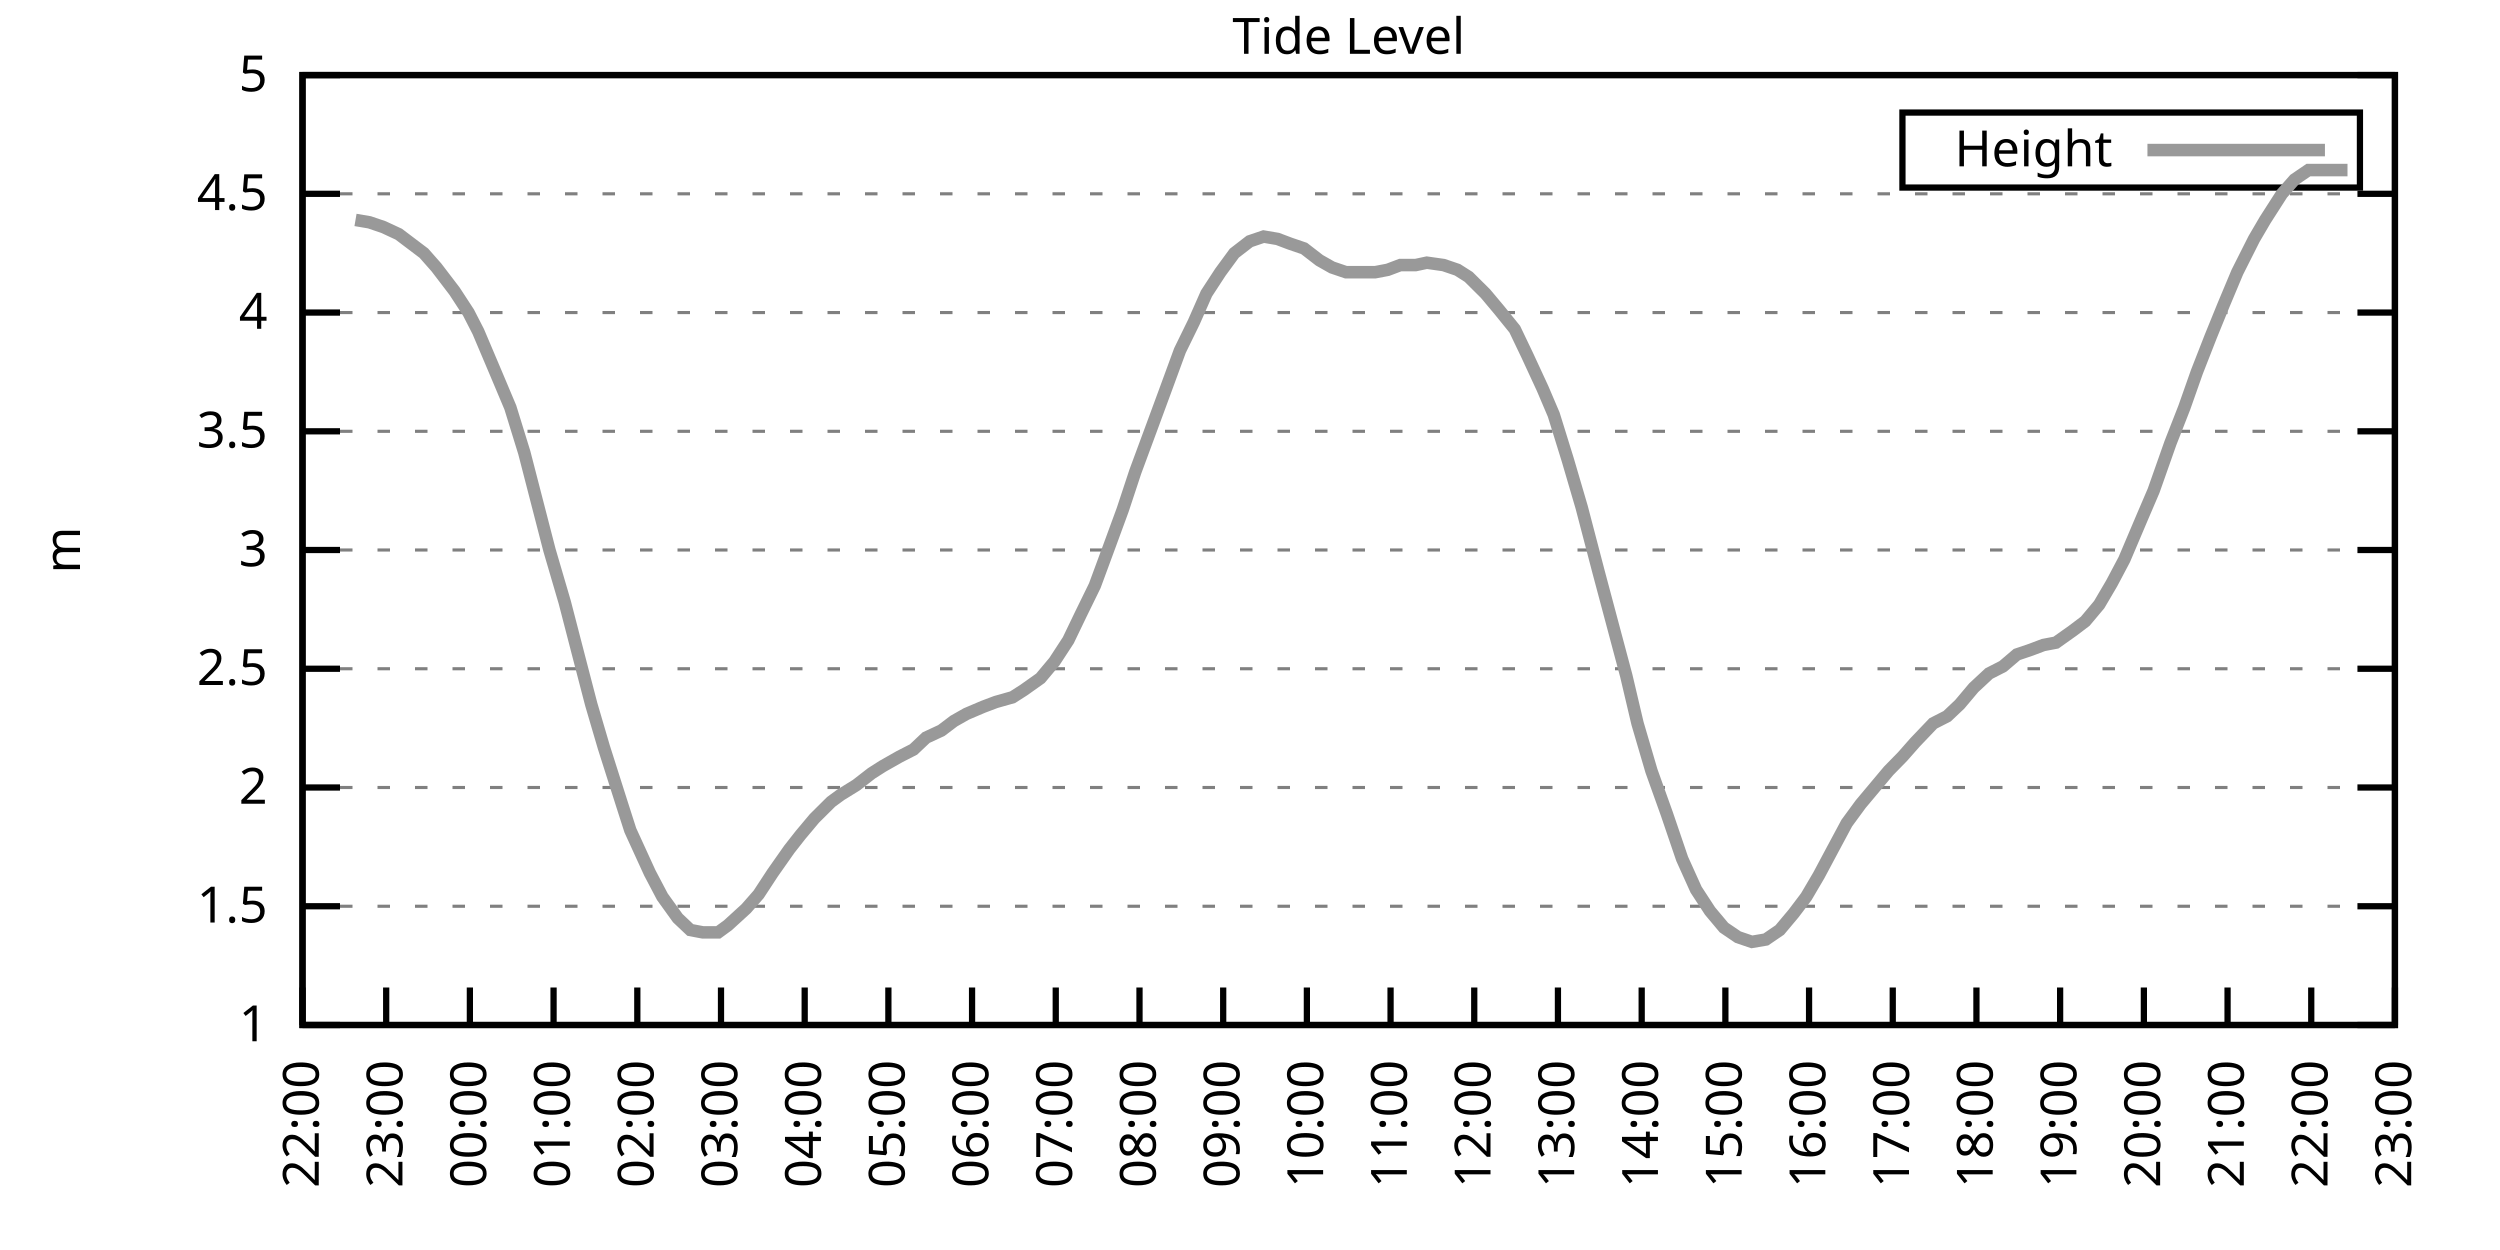
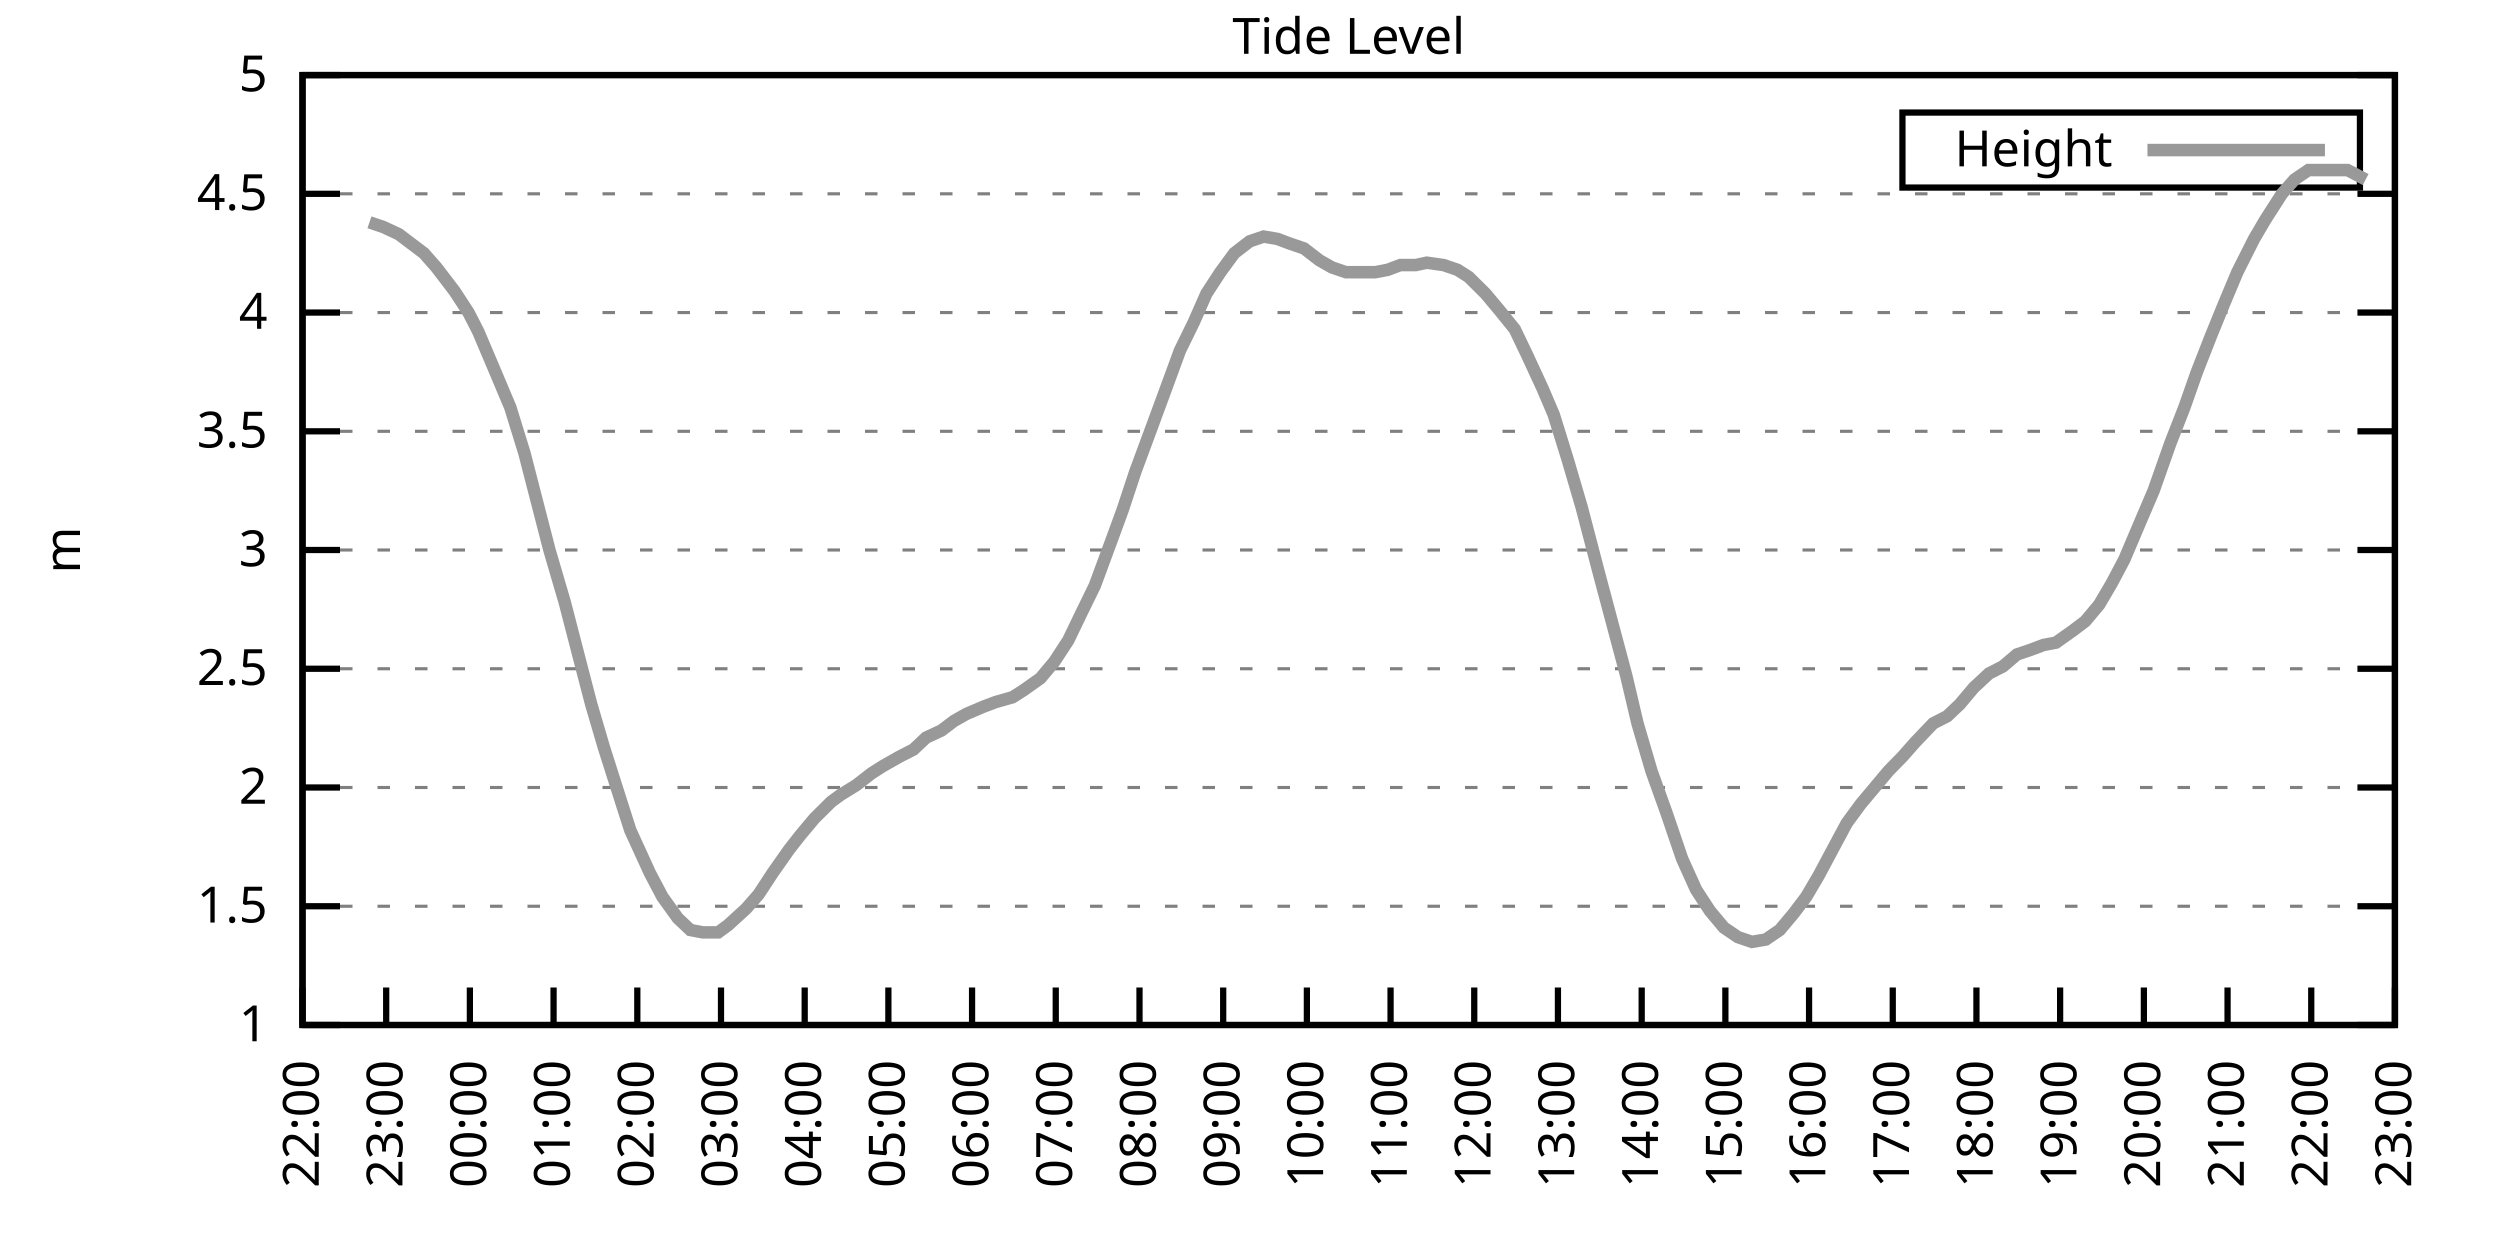
<svg xmlns="http://www.w3.org/2000/svg" xmlns:xlink="http://www.w3.org/1999/xlink" width="400" height="200" viewBox="0 0 400 200">
  <g id="gnuplot_canvas">
    <rect x="0" y="0" width="400" height="200" fill="none" />
    <defs>
      <circle id="gpDot" r="0.5" stroke-width="0.5" stroke="currentColor" />
      <path id="gpPt0" stroke-width="0.333" stroke="currentColor" d="M-1,0 h2 M0,-1 v2" />
      <path id="gpPt1" stroke-width="0.333" stroke="currentColor" d="M-1,-1 L1,1 M1,-1 L-1,1" />
      <path id="gpPt2" stroke-width="0.333" stroke="currentColor" d="M-1,0 L1,0 M0,-1 L0,1 M-1,-1 L1,1 M-1,1 L1,-1" />
      <rect id="gpPt3" stroke-width="0.333" stroke="currentColor" x="-1" y="-1" width="2" height="2" />
      <rect id="gpPt4" stroke-width="0.333" stroke="currentColor" fill="currentColor" x="-1" y="-1" width="2" height="2" />
      <circle id="gpPt5" stroke-width="0.333" stroke="currentColor" cx="0" cy="0" r="1" />
      <use xlink:href="#gpPt5" id="gpPt6" fill="currentColor" stroke="none" />
      <path id="gpPt7" stroke-width="0.333" stroke="currentColor" d="M0,-1.33 L-1.33,0.67 L1.33,0.67 z" />
      <use xlink:href="#gpPt7" id="gpPt8" fill="currentColor" stroke="none" />
      <use xlink:href="#gpPt7" id="gpPt9" stroke="currentColor" transform="rotate(180)" />
      <use xlink:href="#gpPt9" id="gpPt10" fill="currentColor" stroke="none" />
      <use xlink:href="#gpPt3" id="gpPt11" stroke="currentColor" transform="rotate(45)" />
      <use xlink:href="#gpPt11" id="gpPt12" fill="currentColor" stroke="none" />
      <path id="gpPt13" stroke-width="0.333" stroke="currentColor" d="M0,1.330 L1.265,0.411 L0.782,-1.067 L-0.782,-1.076 L-1.265,0.411 z" />
      <use xlink:href="#gpPt13" id="gpPt14" fill="currentColor" stroke="none" />
      <filter id="textbox" filterUnits="objectBoundingBox" x="0" y="0" height="1" width="1">
        <feFlood flood-color="white" flood-opacity="1" result="bgnd" />
        <feComposite in="SourceGraphic" in2="bgnd" operator="atop" />
      </filter>
      <filter id="greybox" filterUnits="objectBoundingBox" x="0" y="0" height="1" width="1">
        <feFlood flood-color="lightgrey" flood-opacity="1" result="grey" />
        <feComposite in="SourceGraphic" in2="grey" operator="atop" />
      </filter>
    </defs>
    <g fill="none" color="white" stroke="currentColor" stroke-width="1.00" stroke-linecap="butt" stroke-linejoin="miter">
</g>
    <g fill="none" color="black" stroke="currentColor" stroke-width="1.00" stroke-linecap="butt" stroke-linejoin="miter">
      <g stroke="none" shape-rendering="crispEdges">
        <polygon fill="rgb(255, 255, 255)" points="48.40,164.00 383.18,164.00 383.18,12.02 48.40,12.02 " />
      </g>
    </g>
    <g fill="none" color="black" stroke="currentColor" stroke-width="1.00" stroke-linecap="butt" stroke-linejoin="miter">
</g>
    <g fill="none" color="black" stroke="black" stroke-width="0.50" stroke-linecap="butt" stroke-linejoin="miter">
</g>
    <g fill="none" color="gray" stroke="currentColor" stroke-width="0.50" stroke-linecap="butt" stroke-linejoin="miter">
      <path stroke="gray" stroke-dasharray="2,4" class="gridline" d="M48.40,164.00 L383.19,164.00  " />
    </g>
    <g fill="none" color="gray" stroke="gray" stroke-width="1.00" stroke-linecap="butt" stroke-linejoin="miter">
</g>
    <g fill="none" color="black" stroke="currentColor" stroke-width="1.00" stroke-linecap="butt" stroke-linejoin="miter">
      <path stroke="black" d="M48.40,164.00 L54.40,164.00 M383.19,164.00 L377.19,164.00  " />
      <g transform="translate(42.80,166.60)" stroke="none" fill="black" font-family="Sans" font-size="8.00" text-anchor="end">
        <text>
          <tspan font-family="Sans"> 1</tspan>
        </text>
      </g>
    </g>
    <g fill="none" color="black" stroke="currentColor" stroke-width="1.00" stroke-linecap="butt" stroke-linejoin="miter">
</g>
    <g fill="none" color="black" stroke="black" stroke-width="0.50" stroke-linecap="butt" stroke-linejoin="miter">
</g>
    <g fill="none" color="gray" stroke="currentColor" stroke-width="0.50" stroke-linecap="butt" stroke-linejoin="miter">
      <path stroke="gray" stroke-dasharray="2,4" class="gridline" d="M48.40,145.00 L383.19,145.00  " />
    </g>
    <g fill="none" color="gray" stroke="gray" stroke-width="1.00" stroke-linecap="butt" stroke-linejoin="miter">
</g>
    <g fill="none" color="black" stroke="currentColor" stroke-width="1.00" stroke-linecap="butt" stroke-linejoin="miter">
      <path stroke="black" d="M48.40,145.00 L54.40,145.00 M383.19,145.00 L377.19,145.00  " />
      <g transform="translate(42.80,147.60)" stroke="none" fill="black" font-family="Sans" font-size="8.00" text-anchor="end">
        <text>
          <tspan font-family="Sans"> 1.5</tspan>
        </text>
      </g>
    </g>
    <g fill="none" color="black" stroke="currentColor" stroke-width="1.00" stroke-linecap="butt" stroke-linejoin="miter">
</g>
    <g fill="none" color="black" stroke="black" stroke-width="0.50" stroke-linecap="butt" stroke-linejoin="miter">
</g>
    <g fill="none" color="gray" stroke="currentColor" stroke-width="0.50" stroke-linecap="butt" stroke-linejoin="miter">
      <path stroke="gray" stroke-dasharray="2,4" class="gridline" d="M48.40,126.00 L383.19,126.00  " />
    </g>
    <g fill="none" color="gray" stroke="gray" stroke-width="1.00" stroke-linecap="butt" stroke-linejoin="miter">
</g>
    <g fill="none" color="black" stroke="currentColor" stroke-width="1.00" stroke-linecap="butt" stroke-linejoin="miter">
      <path stroke="black" d="M48.40,126.00 L54.40,126.00 M383.19,126.00 L377.19,126.00  " />
      <g transform="translate(42.80,128.60)" stroke="none" fill="black" font-family="Sans" font-size="8.00" text-anchor="end">
        <text>
          <tspan font-family="Sans"> 2</tspan>
        </text>
      </g>
    </g>
    <g fill="none" color="black" stroke="currentColor" stroke-width="1.00" stroke-linecap="butt" stroke-linejoin="miter">
</g>
    <g fill="none" color="black" stroke="black" stroke-width="0.50" stroke-linecap="butt" stroke-linejoin="miter">
</g>
    <g fill="none" color="gray" stroke="currentColor" stroke-width="0.50" stroke-linecap="butt" stroke-linejoin="miter">
      <path stroke="gray" stroke-dasharray="2,4" class="gridline" d="M48.40,107.00 L383.19,107.00  " />
    </g>
    <g fill="none" color="gray" stroke="gray" stroke-width="1.00" stroke-linecap="butt" stroke-linejoin="miter">
</g>
    <g fill="none" color="black" stroke="currentColor" stroke-width="1.00" stroke-linecap="butt" stroke-linejoin="miter">
      <path stroke="black" d="M48.40,107.00 L54.40,107.00 M383.19,107.00 L377.19,107.00  " />
      <g transform="translate(42.80,109.60)" stroke="none" fill="black" font-family="Sans" font-size="8.00" text-anchor="end">
        <text>
          <tspan font-family="Sans"> 2.5</tspan>
        </text>
      </g>
    </g>
    <g fill="none" color="black" stroke="currentColor" stroke-width="1.00" stroke-linecap="butt" stroke-linejoin="miter">
</g>
    <g fill="none" color="black" stroke="black" stroke-width="0.50" stroke-linecap="butt" stroke-linejoin="miter">
</g>
    <g fill="none" color="gray" stroke="currentColor" stroke-width="0.50" stroke-linecap="butt" stroke-linejoin="miter">
      <path stroke="gray" stroke-dasharray="2,4" class="gridline" d="M48.40,88.00 L383.19,88.00  " />
    </g>
    <g fill="none" color="gray" stroke="gray" stroke-width="1.00" stroke-linecap="butt" stroke-linejoin="miter">
</g>
    <g fill="none" color="black" stroke="currentColor" stroke-width="1.00" stroke-linecap="butt" stroke-linejoin="miter">
      <path stroke="black" d="M48.40,88.00 L54.40,88.00 M383.19,88.00 L377.19,88.00  " />
      <g transform="translate(42.80,90.60)" stroke="none" fill="black" font-family="Sans" font-size="8.00" text-anchor="end">
        <text>
          <tspan font-family="Sans"> 3</tspan>
        </text>
      </g>
    </g>
    <g fill="none" color="black" stroke="currentColor" stroke-width="1.00" stroke-linecap="butt" stroke-linejoin="miter">
</g>
    <g fill="none" color="black" stroke="black" stroke-width="0.50" stroke-linecap="butt" stroke-linejoin="miter">
</g>
    <g fill="none" color="gray" stroke="currentColor" stroke-width="0.50" stroke-linecap="butt" stroke-linejoin="miter">
      <path stroke="gray" stroke-dasharray="2,4" class="gridline" d="M48.40,69.01 L383.19,69.01  " />
    </g>
    <g fill="none" color="gray" stroke="gray" stroke-width="1.00" stroke-linecap="butt" stroke-linejoin="miter">
</g>
    <g fill="none" color="black" stroke="currentColor" stroke-width="1.00" stroke-linecap="butt" stroke-linejoin="miter">
      <path stroke="black" d="M48.40,69.01 L54.40,69.01 M383.19,69.01 L377.19,69.01  " />
      <g transform="translate(42.80,71.61)" stroke="none" fill="black" font-family="Sans" font-size="8.00" text-anchor="end">
        <text>
          <tspan font-family="Sans"> 3.5</tspan>
        </text>
      </g>
    </g>
    <g fill="none" color="black" stroke="currentColor" stroke-width="1.00" stroke-linecap="butt" stroke-linejoin="miter">
</g>
    <g fill="none" color="black" stroke="black" stroke-width="0.50" stroke-linecap="butt" stroke-linejoin="miter">
</g>
    <g fill="none" color="gray" stroke="currentColor" stroke-width="0.50" stroke-linecap="butt" stroke-linejoin="miter">
      <path stroke="gray" stroke-dasharray="2,4" class="gridline" d="M48.40,50.01 L383.19,50.01  " />
    </g>
    <g fill="none" color="gray" stroke="gray" stroke-width="1.00" stroke-linecap="butt" stroke-linejoin="miter">
</g>
    <g fill="none" color="black" stroke="currentColor" stroke-width="1.00" stroke-linecap="butt" stroke-linejoin="miter">
      <path stroke="black" d="M48.40,50.01 L54.40,50.01 M383.19,50.01 L377.19,50.01  " />
      <g transform="translate(42.80,52.61)" stroke="none" fill="black" font-family="Sans" font-size="8.00" text-anchor="end">
        <text>
          <tspan font-family="Sans"> 4</tspan>
        </text>
      </g>
    </g>
    <g fill="none" color="black" stroke="currentColor" stroke-width="1.00" stroke-linecap="butt" stroke-linejoin="miter">
</g>
    <g fill="none" color="black" stroke="black" stroke-width="0.50" stroke-linecap="butt" stroke-linejoin="miter">
</g>
    <g fill="none" color="gray" stroke="currentColor" stroke-width="0.50" stroke-linecap="butt" stroke-linejoin="miter">
      <path stroke="gray" stroke-dasharray="2,4" class="gridline" d="M48.40,31.01 L383.19,31.01  " />
    </g>
    <g fill="none" color="gray" stroke="gray" stroke-width="1.00" stroke-linecap="butt" stroke-linejoin="miter">
</g>
    <g fill="none" color="black" stroke="currentColor" stroke-width="1.00" stroke-linecap="butt" stroke-linejoin="miter">
      <path stroke="black" d="M48.40,31.01 L54.40,31.01 M383.19,31.01 L377.19,31.01  " />
      <g transform="translate(42.80,33.61)" stroke="none" fill="black" font-family="Sans" font-size="8.00" text-anchor="end">
        <text>
          <tspan font-family="Sans"> 4.5</tspan>
        </text>
      </g>
    </g>
    <g fill="none" color="black" stroke="currentColor" stroke-width="1.00" stroke-linecap="butt" stroke-linejoin="miter">
</g>
    <g fill="none" color="black" stroke="black" stroke-width="0.50" stroke-linecap="butt" stroke-linejoin="miter">
</g>
    <g fill="none" color="gray" stroke="currentColor" stroke-width="0.50" stroke-linecap="butt" stroke-linejoin="miter">
      <path stroke="gray" stroke-dasharray="2,4" class="gridline" d="M48.40,12.01 L383.19,12.01  " />
    </g>
    <g fill="none" color="gray" stroke="gray" stroke-width="1.00" stroke-linecap="butt" stroke-linejoin="miter">
</g>
    <g fill="none" color="black" stroke="currentColor" stroke-width="1.00" stroke-linecap="butt" stroke-linejoin="miter">
      <path stroke="black" d="M48.40,12.01 L54.40,12.01 M383.19,12.01 L377.19,12.01  " />
      <g transform="translate(42.80,14.61)" stroke="none" fill="black" font-family="Sans" font-size="8.00" text-anchor="end">
        <text>
          <tspan font-family="Sans"> 5</tspan>
        </text>
      </g>
    </g>
    <g fill="none" color="black" stroke="currentColor" stroke-width="1.00" stroke-linecap="butt" stroke-linejoin="miter">
      <path stroke="black" d="M48.40,164.00 L48.40,158.00  " />
      <g transform="translate(51.00,169.60) rotate(270.00)" stroke="none" fill="black" font-family="Sans" font-size="8.00" text-anchor="end">
        <text>
          <tspan font-family="Sans">22:00</tspan>
        </text>
      </g>
    </g>
    <g fill="none" color="black" stroke="currentColor" stroke-width="1.00" stroke-linecap="butt" stroke-linejoin="miter">
      <path stroke="black" d="M61.79,164.00 L61.79,158.00  " />
      <g transform="translate(64.39,169.60) rotate(270.00)" stroke="none" fill="black" font-family="Sans" font-size="8.00" text-anchor="end">
        <text>
          <tspan font-family="Sans">23:00</tspan>
        </text>
      </g>
    </g>
    <g fill="none" color="black" stroke="currentColor" stroke-width="1.00" stroke-linecap="butt" stroke-linejoin="miter">
      <path stroke="black" d="M75.18,164.00 L75.18,158.00  " />
      <g transform="translate(77.78,169.60) rotate(270.00)" stroke="none" fill="black" font-family="Sans" font-size="8.00" text-anchor="end">
        <text>
          <tspan font-family="Sans">00:00</tspan>
        </text>
      </g>
    </g>
    <g fill="none" color="black" stroke="currentColor" stroke-width="1.00" stroke-linecap="butt" stroke-linejoin="miter">
      <path stroke="black" d="M88.57,164.00 L88.57,158.00  " />
      <g transform="translate(91.17,169.60) rotate(270.00)" stroke="none" fill="black" font-family="Sans" font-size="8.00" text-anchor="end">
        <text>
          <tspan font-family="Sans">01:00</tspan>
        </text>
      </g>
    </g>
    <g fill="none" color="black" stroke="currentColor" stroke-width="1.00" stroke-linecap="butt" stroke-linejoin="miter">
      <path stroke="black" d="M101.97,164.00 L101.97,158.00  " />
      <g transform="translate(104.57,169.60) rotate(270.00)" stroke="none" fill="black" font-family="Sans" font-size="8.00" text-anchor="end">
        <text>
          <tspan font-family="Sans">02:00</tspan>
        </text>
      </g>
    </g>
    <g fill="none" color="black" stroke="currentColor" stroke-width="1.00" stroke-linecap="butt" stroke-linejoin="miter">
      <path stroke="black" d="M115.36,164.00 L115.36,158.00  " />
      <g transform="translate(117.96,169.60) rotate(270.00)" stroke="none" fill="black" font-family="Sans" font-size="8.00" text-anchor="end">
        <text>
          <tspan font-family="Sans">03:00</tspan>
        </text>
      </g>
    </g>
    <g fill="none" color="black" stroke="currentColor" stroke-width="1.00" stroke-linecap="butt" stroke-linejoin="miter">
      <path stroke="black" d="M128.75,164.00 L128.75,158.00  " />
      <g transform="translate(131.35,169.60) rotate(270.00)" stroke="none" fill="black" font-family="Sans" font-size="8.00" text-anchor="end">
        <text>
          <tspan font-family="Sans">04:00</tspan>
        </text>
      </g>
    </g>
    <g fill="none" color="black" stroke="currentColor" stroke-width="1.00" stroke-linecap="butt" stroke-linejoin="miter">
      <path stroke="black" d="M142.14,164.00 L142.14,158.00  " />
      <g transform="translate(144.74,169.60) rotate(270.00)" stroke="none" fill="black" font-family="Sans" font-size="8.00" text-anchor="end">
        <text>
          <tspan font-family="Sans">05:00</tspan>
        </text>
      </g>
    </g>
    <g fill="none" color="black" stroke="currentColor" stroke-width="1.00" stroke-linecap="butt" stroke-linejoin="miter">
      <path stroke="black" d="M155.53,164.00 L155.53,158.00  " />
      <g transform="translate(158.13,169.60) rotate(270.00)" stroke="none" fill="black" font-family="Sans" font-size="8.00" text-anchor="end">
        <text>
          <tspan font-family="Sans">06:00</tspan>
        </text>
      </g>
    </g>
    <g fill="none" color="black" stroke="currentColor" stroke-width="1.00" stroke-linecap="butt" stroke-linejoin="miter">
      <path stroke="black" d="M168.92,164.00 L168.92,158.00  " />
      <g transform="translate(171.52,169.60) rotate(270.00)" stroke="none" fill="black" font-family="Sans" font-size="8.00" text-anchor="end">
        <text>
          <tspan font-family="Sans">07:00</tspan>
        </text>
      </g>
    </g>
    <g fill="none" color="black" stroke="currentColor" stroke-width="1.00" stroke-linecap="butt" stroke-linejoin="miter">
      <path stroke="black" d="M182.32,164.00 L182.32,158.00  " />
      <g transform="translate(184.92,169.60) rotate(270.00)" stroke="none" fill="black" font-family="Sans" font-size="8.00" text-anchor="end">
        <text>
          <tspan font-family="Sans">08:00</tspan>
        </text>
      </g>
    </g>
    <g fill="none" color="black" stroke="currentColor" stroke-width="1.00" stroke-linecap="butt" stroke-linejoin="miter">
      <path stroke="black" d="M195.71,164.00 L195.71,158.00  " />
      <g transform="translate(198.31,169.60) rotate(270.00)" stroke="none" fill="black" font-family="Sans" font-size="8.00" text-anchor="end">
        <text>
          <tspan font-family="Sans">09:00</tspan>
        </text>
      </g>
    </g>
    <g fill="none" color="black" stroke="currentColor" stroke-width="1.00" stroke-linecap="butt" stroke-linejoin="miter">
      <path stroke="black" d="M209.10,164.00 L209.10,158.00  " />
      <g transform="translate(211.70,169.60) rotate(270.00)" stroke="none" fill="black" font-family="Sans" font-size="8.00" text-anchor="end">
        <text>
          <tspan font-family="Sans">10:00</tspan>
        </text>
      </g>
    </g>
    <g fill="none" color="black" stroke="currentColor" stroke-width="1.00" stroke-linecap="butt" stroke-linejoin="miter">
      <path stroke="black" d="M222.49,164.00 L222.49,158.00  " />
      <g transform="translate(225.09,169.60) rotate(270.00)" stroke="none" fill="black" font-family="Sans" font-size="8.00" text-anchor="end">
        <text>
          <tspan font-family="Sans">11:00</tspan>
        </text>
      </g>
    </g>
    <g fill="none" color="black" stroke="currentColor" stroke-width="1.00" stroke-linecap="butt" stroke-linejoin="miter">
      <path stroke="black" d="M235.88,164.00 L235.88,158.00  " />
      <g transform="translate(238.48,169.60) rotate(270.00)" stroke="none" fill="black" font-family="Sans" font-size="8.00" text-anchor="end">
        <text>
          <tspan font-family="Sans">12:00</tspan>
        </text>
      </g>
    </g>
    <g fill="none" color="black" stroke="currentColor" stroke-width="1.00" stroke-linecap="butt" stroke-linejoin="miter">
      <path stroke="black" d="M249.27,164.00 L249.27,158.00  " />
      <g transform="translate(251.87,169.60) rotate(270.00)" stroke="none" fill="black" font-family="Sans" font-size="8.00" text-anchor="end">
        <text>
          <tspan font-family="Sans">13:00</tspan>
        </text>
      </g>
    </g>
    <g fill="none" color="black" stroke="currentColor" stroke-width="1.00" stroke-linecap="butt" stroke-linejoin="miter">
      <path stroke="black" d="M262.67,164.00 L262.67,158.00  " />
      <g transform="translate(265.27,169.60) rotate(270.00)" stroke="none" fill="black" font-family="Sans" font-size="8.00" text-anchor="end">
        <text>
          <tspan font-family="Sans">14:00</tspan>
        </text>
      </g>
    </g>
    <g fill="none" color="black" stroke="currentColor" stroke-width="1.00" stroke-linecap="butt" stroke-linejoin="miter">
      <path stroke="black" d="M276.06,164.00 L276.06,158.00  " />
      <g transform="translate(278.66,169.60) rotate(270.00)" stroke="none" fill="black" font-family="Sans" font-size="8.00" text-anchor="end">
        <text>
          <tspan font-family="Sans">15:00</tspan>
        </text>
      </g>
    </g>
    <g fill="none" color="black" stroke="currentColor" stroke-width="1.00" stroke-linecap="butt" stroke-linejoin="miter">
      <path stroke="black" d="M289.45,164.00 L289.45,158.00  " />
      <g transform="translate(292.05,169.60) rotate(270.00)" stroke="none" fill="black" font-family="Sans" font-size="8.00" text-anchor="end">
        <text>
          <tspan font-family="Sans">16:00</tspan>
        </text>
      </g>
    </g>
    <g fill="none" color="black" stroke="currentColor" stroke-width="1.00" stroke-linecap="butt" stroke-linejoin="miter">
      <path stroke="black" d="M302.84,164.00 L302.84,158.00  " />
      <g transform="translate(305.44,169.60) rotate(270.00)" stroke="none" fill="black" font-family="Sans" font-size="8.00" text-anchor="end">
        <text>
          <tspan font-family="Sans">17:00</tspan>
        </text>
      </g>
    </g>
    <g fill="none" color="black" stroke="currentColor" stroke-width="1.00" stroke-linecap="butt" stroke-linejoin="miter">
      <path stroke="black" d="M316.23,164.00 L316.23,158.00  " />
      <g transform="translate(318.83,169.60) rotate(270.00)" stroke="none" fill="black" font-family="Sans" font-size="8.00" text-anchor="end">
        <text>
          <tspan font-family="Sans">18:00</tspan>
        </text>
      </g>
    </g>
    <g fill="none" color="black" stroke="currentColor" stroke-width="1.00" stroke-linecap="butt" stroke-linejoin="miter">
      <path stroke="black" d="M329.62,164.00 L329.62,158.00  " />
      <g transform="translate(332.22,169.60) rotate(270.00)" stroke="none" fill="black" font-family="Sans" font-size="8.00" text-anchor="end">
        <text>
          <tspan font-family="Sans">19:00</tspan>
        </text>
      </g>
    </g>
    <g fill="none" color="black" stroke="currentColor" stroke-width="1.00" stroke-linecap="butt" stroke-linejoin="miter">
      <path stroke="black" d="M343.02,164.00 L343.02,158.00  " />
      <g transform="translate(345.62,169.60) rotate(270.00)" stroke="none" fill="black" font-family="Sans" font-size="8.00" text-anchor="end">
        <text>
          <tspan font-family="Sans">20:00</tspan>
        </text>
      </g>
    </g>
    <g fill="none" color="black" stroke="currentColor" stroke-width="1.00" stroke-linecap="butt" stroke-linejoin="miter">
      <path stroke="black" d="M356.41,164.00 L356.41,158.00  " />
      <g transform="translate(359.01,169.60) rotate(270.00)" stroke="none" fill="black" font-family="Sans" font-size="8.00" text-anchor="end">
        <text>
          <tspan font-family="Sans">21:00</tspan>
        </text>
      </g>
    </g>
    <g fill="none" color="black" stroke="currentColor" stroke-width="1.00" stroke-linecap="butt" stroke-linejoin="miter">
      <path stroke="black" d="M369.80,164.00 L369.80,158.00  " />
      <g transform="translate(372.40,169.60) rotate(270.00)" stroke="none" fill="black" font-family="Sans" font-size="8.00" text-anchor="end">
        <text>
          <tspan font-family="Sans">22:00</tspan>
        </text>
      </g>
    </g>
    <g fill="none" color="black" stroke="currentColor" stroke-width="1.00" stroke-linecap="butt" stroke-linejoin="miter">
      <path stroke="black" d="M383.19,164.00 L383.19,158.00  " />
      <g transform="translate(385.79,169.60) rotate(270.00)" stroke="none" fill="black" font-family="Sans" font-size="8.00" text-anchor="end">
        <text>
          <tspan font-family="Sans">23:00</tspan>
        </text>
      </g>
    </g>
    <g fill="none" color="black" stroke="currentColor" stroke-width="1.00" stroke-linecap="butt" stroke-linejoin="miter">
</g>
    <g fill="none" color="black" stroke="currentColor" stroke-width="1.00" stroke-linecap="butt" stroke-linejoin="miter">
      <path stroke="black" d="M48.40,12.01 L48.40,164.00 L383.19,164.00 L383.19,12.01 L48.40,12.01 Z  " />
    </g>
    <g fill="none" color="black" stroke="currentColor" stroke-width="1.00" stroke-linecap="butt" stroke-linejoin="miter">
</g>
    <g fill="none" color="black" stroke="currentColor" stroke-width="1.00" stroke-linecap="butt" stroke-linejoin="miter">
      <path stroke="black" d="M304.39,30.01 L304.39,18.01 L377.59,18.01 L377.59,30.01 L304.39,30.01 Z  " />
    </g>
    <g id="Tide_level_plot_1">
      <g fill="none" color="white" stroke="black" stroke-width="2.00" stroke-linecap="butt" stroke-linejoin="miter">
</g>
      <g fill="none" color="black" stroke="currentColor" stroke-width="2.00" stroke-linecap="butt" stroke-linejoin="miter">
        <g transform="translate(337.99,26.61)" stroke="none" fill="black" font-family="Sans" font-size="8.00" text-anchor="end">
          <text>
            <tspan font-family="Sans">Height</tspan>
          </text>
        </g>
      </g>
      <g fill="none" color="black" stroke="currentColor" stroke-width="2.00" stroke-linecap="butt" stroke-linejoin="miter">
-         <path stroke="rgb(153, 153, 153)" d="M343.59,24.01 L371.99,24.01 M56.88,35.19 L59.11,35.57 L61.35,36.33 L63.80,37.47 L65.81,38.99 L67.82,40.51   L69.83,42.79 L72.73,46.59 L74.96,50.01 L76.52,53.05 L79.42,59.89 L81.66,65.21 L83.89,72.43 L87.91,88.00   L90.36,96.36 L92.82,105.86 L94.60,112.70 L96.61,119.54 L99.51,128.66 L100.85,132.84 L103.98,139.68 L105.98,143.48   L108.44,146.90 L110.45,148.80 L112.46,149.18 L114.91,149.18 L116.47,148.04 L119.38,145.38 L121.38,143.10 L123.62,139.68   L126.29,135.88 L128.08,133.60 L130.31,130.94 L132.99,128.28 L134.55,127.14 L137.01,125.62 L139.46,123.72 L141.25,122.58   L143.93,121.06 L146.16,119.92 L148.17,118.02 L150.62,116.88 L152.63,115.36 L154.64,114.22 L157.32,113.08 L159.33,112.32   L162.01,111.56 L163.79,110.42 L166.47,108.52 L168.70,105.86 L170.93,102.44 L172.94,98.26 L175.17,93.70 L177.41,87.63   L179.64,81.55 L181.65,75.47 L184.32,68.25 L186.56,62.17 L188.79,56.09 L191.02,51.53 L193.03,46.97 L195.26,43.55   L197.49,40.51 L199.95,38.61 L202.18,37.85 L204.41,38.23 L206.42,38.99 L208.65,39.75 L211.11,41.65 L213.12,42.79   L215.35,43.55 L217.80,43.55 L220.04,43.55 L222.04,43.17 L224.05,42.41 L226.51,42.41 L228.29,42.03 L230.97,42.41   L233.20,43.17 L234.99,44.31 L237.67,46.97 L239.90,49.63 L242.36,52.67 L244.36,56.85 L246.82,62.17 L248.60,66.35   L250.84,73.57 L253.07,81.17 L255.75,91.42 L257.98,99.78 L260.21,108.14 L262.00,115.74 L264.23,123.34 L266.68,130.18   L269.14,137.40 L271.37,142.34 L273.60,145.76 L275.83,148.42 L278.07,149.94 L280.30,150.70 L282.53,150.32 L284.76,148.80   L286.99,146.14 L289.00,143.48 L291.01,140.06 L293.24,135.88 L295.48,131.70 L297.71,128.66 L299.94,126.00 L302.17,123.34   L304.40,121.06 L306.41,118.78 L309.31,115.74 L311.54,114.60 L313.55,112.70 L315.79,110.04 L318.24,107.76 L320.47,106.62   L322.70,104.72 L324.94,103.96 L326.95,103.20 L328.95,102.82 L331.63,100.92 L333.64,99.40 L335.87,96.74 L337.88,93.32   L339.89,89.52 L342.79,82.69 L344.58,78.51 L347.26,70.91 L349.49,65.21 L351.50,59.51 L353.73,53.81 L355.74,48.87   L357.97,43.55 L360.65,38.23 L362.43,35.19 L365.11,31.01 L367.12,28.73 L369.35,27.21 L371.58,27.21 L374.04,27.21   L375.60,27.21  " />
+         <path stroke="rgb(153, 153, 153)" d="M343.59,24.01 L371.99,24.01 M59.11,35.57 L61.35,36.33 L63.80,37.47 L65.81,38.99 L67.82,40.51 L69.83,42.79   L72.73,46.59 L74.96,50.01 L76.52,53.05 L79.42,59.89 L81.66,65.21 L83.89,72.43 L87.91,88.00 L90.36,96.36   L92.82,105.86 L94.60,112.70 L96.61,119.54 L99.51,128.66 L100.85,132.84 L103.98,139.68 L105.98,143.48 L108.44,146.90   L110.45,148.80 L112.46,149.18 L114.91,149.18 L116.47,148.04 L119.38,145.38 L121.38,143.10 L123.62,139.68 L126.29,135.88   L128.08,133.60 L130.31,130.94 L132.99,128.28 L134.55,127.14 L137.01,125.62 L139.46,123.72 L141.25,122.58 L143.93,121.06   L146.16,119.92 L148.17,118.02 L150.62,116.88 L152.63,115.36 L154.64,114.22 L157.32,113.08 L159.33,112.32 L162.01,111.56   L163.79,110.42 L166.47,108.52 L168.70,105.86 L170.93,102.44 L172.94,98.26 L175.17,93.70 L177.41,87.63 L179.64,81.55   L181.65,75.47 L184.32,68.25 L186.56,62.17 L188.79,56.09 L191.02,51.53 L193.03,46.97 L195.26,43.55 L197.49,40.51   L199.95,38.61 L202.18,37.85 L204.41,38.23 L206.42,38.99 L208.65,39.75 L211.11,41.65 L213.12,42.79 L215.35,43.55   L217.80,43.55 L220.04,43.55 L222.04,43.17 L224.05,42.41 L226.51,42.41 L228.29,42.03 L230.97,42.41 L233.20,43.17   L234.99,44.31 L237.67,46.97 L239.90,49.63 L242.36,52.67 L244.36,56.85 L246.82,62.17 L248.60,66.35 L250.84,73.57   L253.07,81.17 L255.75,91.42 L257.98,99.78 L260.21,108.14 L262.00,115.74 L264.23,123.34 L266.68,130.18 L269.14,137.40   L271.37,142.34 L273.60,145.76 L275.83,148.42 L278.07,149.94 L280.30,150.70 L282.53,150.32 L284.76,148.80 L286.99,146.14   L289.00,143.48 L291.01,140.06 L293.24,135.88 L295.48,131.70 L297.71,128.66 L299.94,126.00 L302.17,123.34 L304.40,121.06   L306.41,118.78 L309.31,115.74 L311.54,114.60 L313.55,112.70 L315.79,110.04 L318.24,107.76 L320.47,106.62 L322.70,104.72   L324.94,103.96 L326.95,103.20 L328.95,102.82 L331.63,100.92 L333.64,99.40 L335.87,96.74 L337.88,93.32 L339.89,89.52   L342.79,82.69 L344.58,78.51 L347.26,70.91 L349.49,65.21 L351.50,59.51 L353.73,53.81 L355.74,48.87 L357.97,43.55   L360.65,38.23 L362.43,35.19 L365.11,31.01 L367.12,28.73 L369.35,27.21 L371.58,27.21 L374.04,27.21 L375.60,27.21   L378.50,28.73  " />
      </g>
    </g>
    <g fill="none" color="black" stroke="currentColor" stroke-width="2.00" stroke-linecap="butt" stroke-linejoin="miter">
</g>
    <g fill="none" color="black" stroke="black" stroke-width="1.00" stroke-linecap="butt" stroke-linejoin="miter">
</g>
    <g fill="none" color="black" stroke="currentColor" stroke-width="1.00" stroke-linecap="butt" stroke-linejoin="miter">
      <path stroke="black" d="M48.40,12.01 L48.40,164.00 L383.19,164.00 L383.19,12.01 L48.40,12.01 Z  " />
      <g transform="translate(12.80,88.01) rotate(270.00)" stroke="none" fill="black" font-family="Sans" font-size="8.00" text-anchor="middle">
        <text>
          <tspan font-family="Sans">m</tspan>
        </text>
      </g>
    </g>
    <g fill="none" color="black" stroke="currentColor" stroke-width="1.00" stroke-linecap="butt" stroke-linejoin="miter">
</g>
    <g fill="none" color="black" stroke="currentColor" stroke-width="1.00" stroke-linecap="butt" stroke-linejoin="miter">
      <g transform="translate(215.79,8.61)" stroke="none" fill="black" font-family="Sans" font-size="8.00" text-anchor="middle">
        <text>
          <tspan font-family="Sans">Tide Level</tspan>
        </text>
      </g>
    </g>
    <g fill="none" color="black" stroke="currentColor" stroke-width="1.00" stroke-linecap="butt" stroke-linejoin="miter">
</g>
  </g>
</svg>
